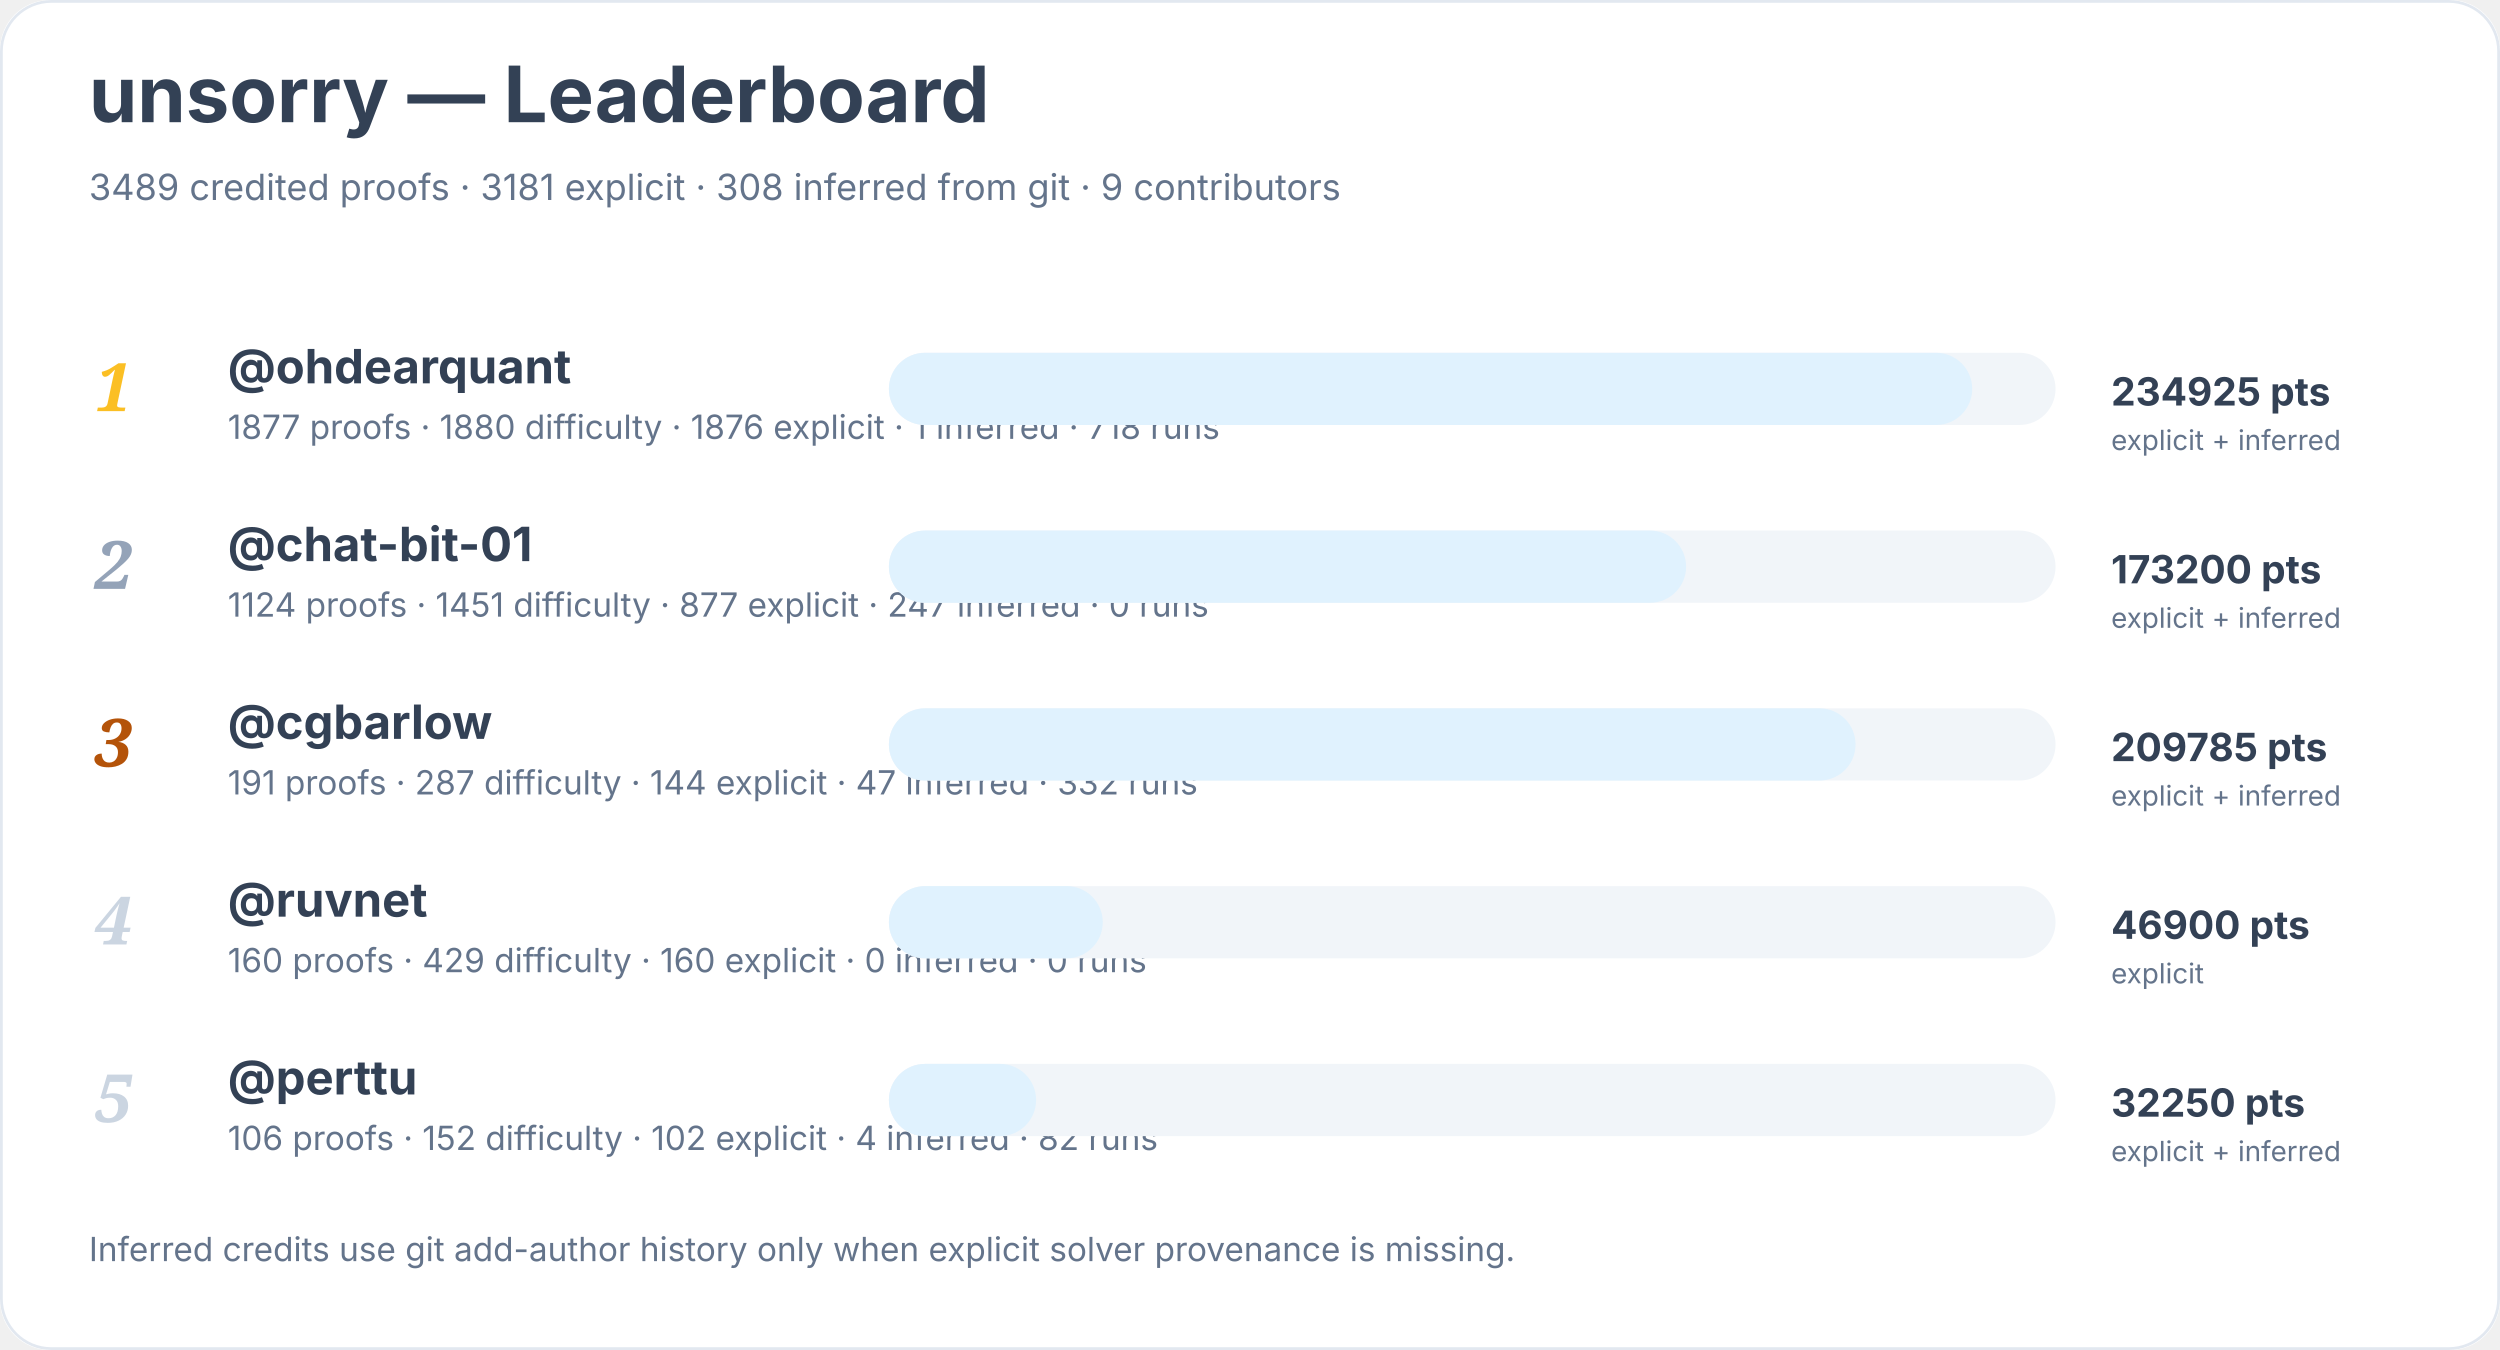
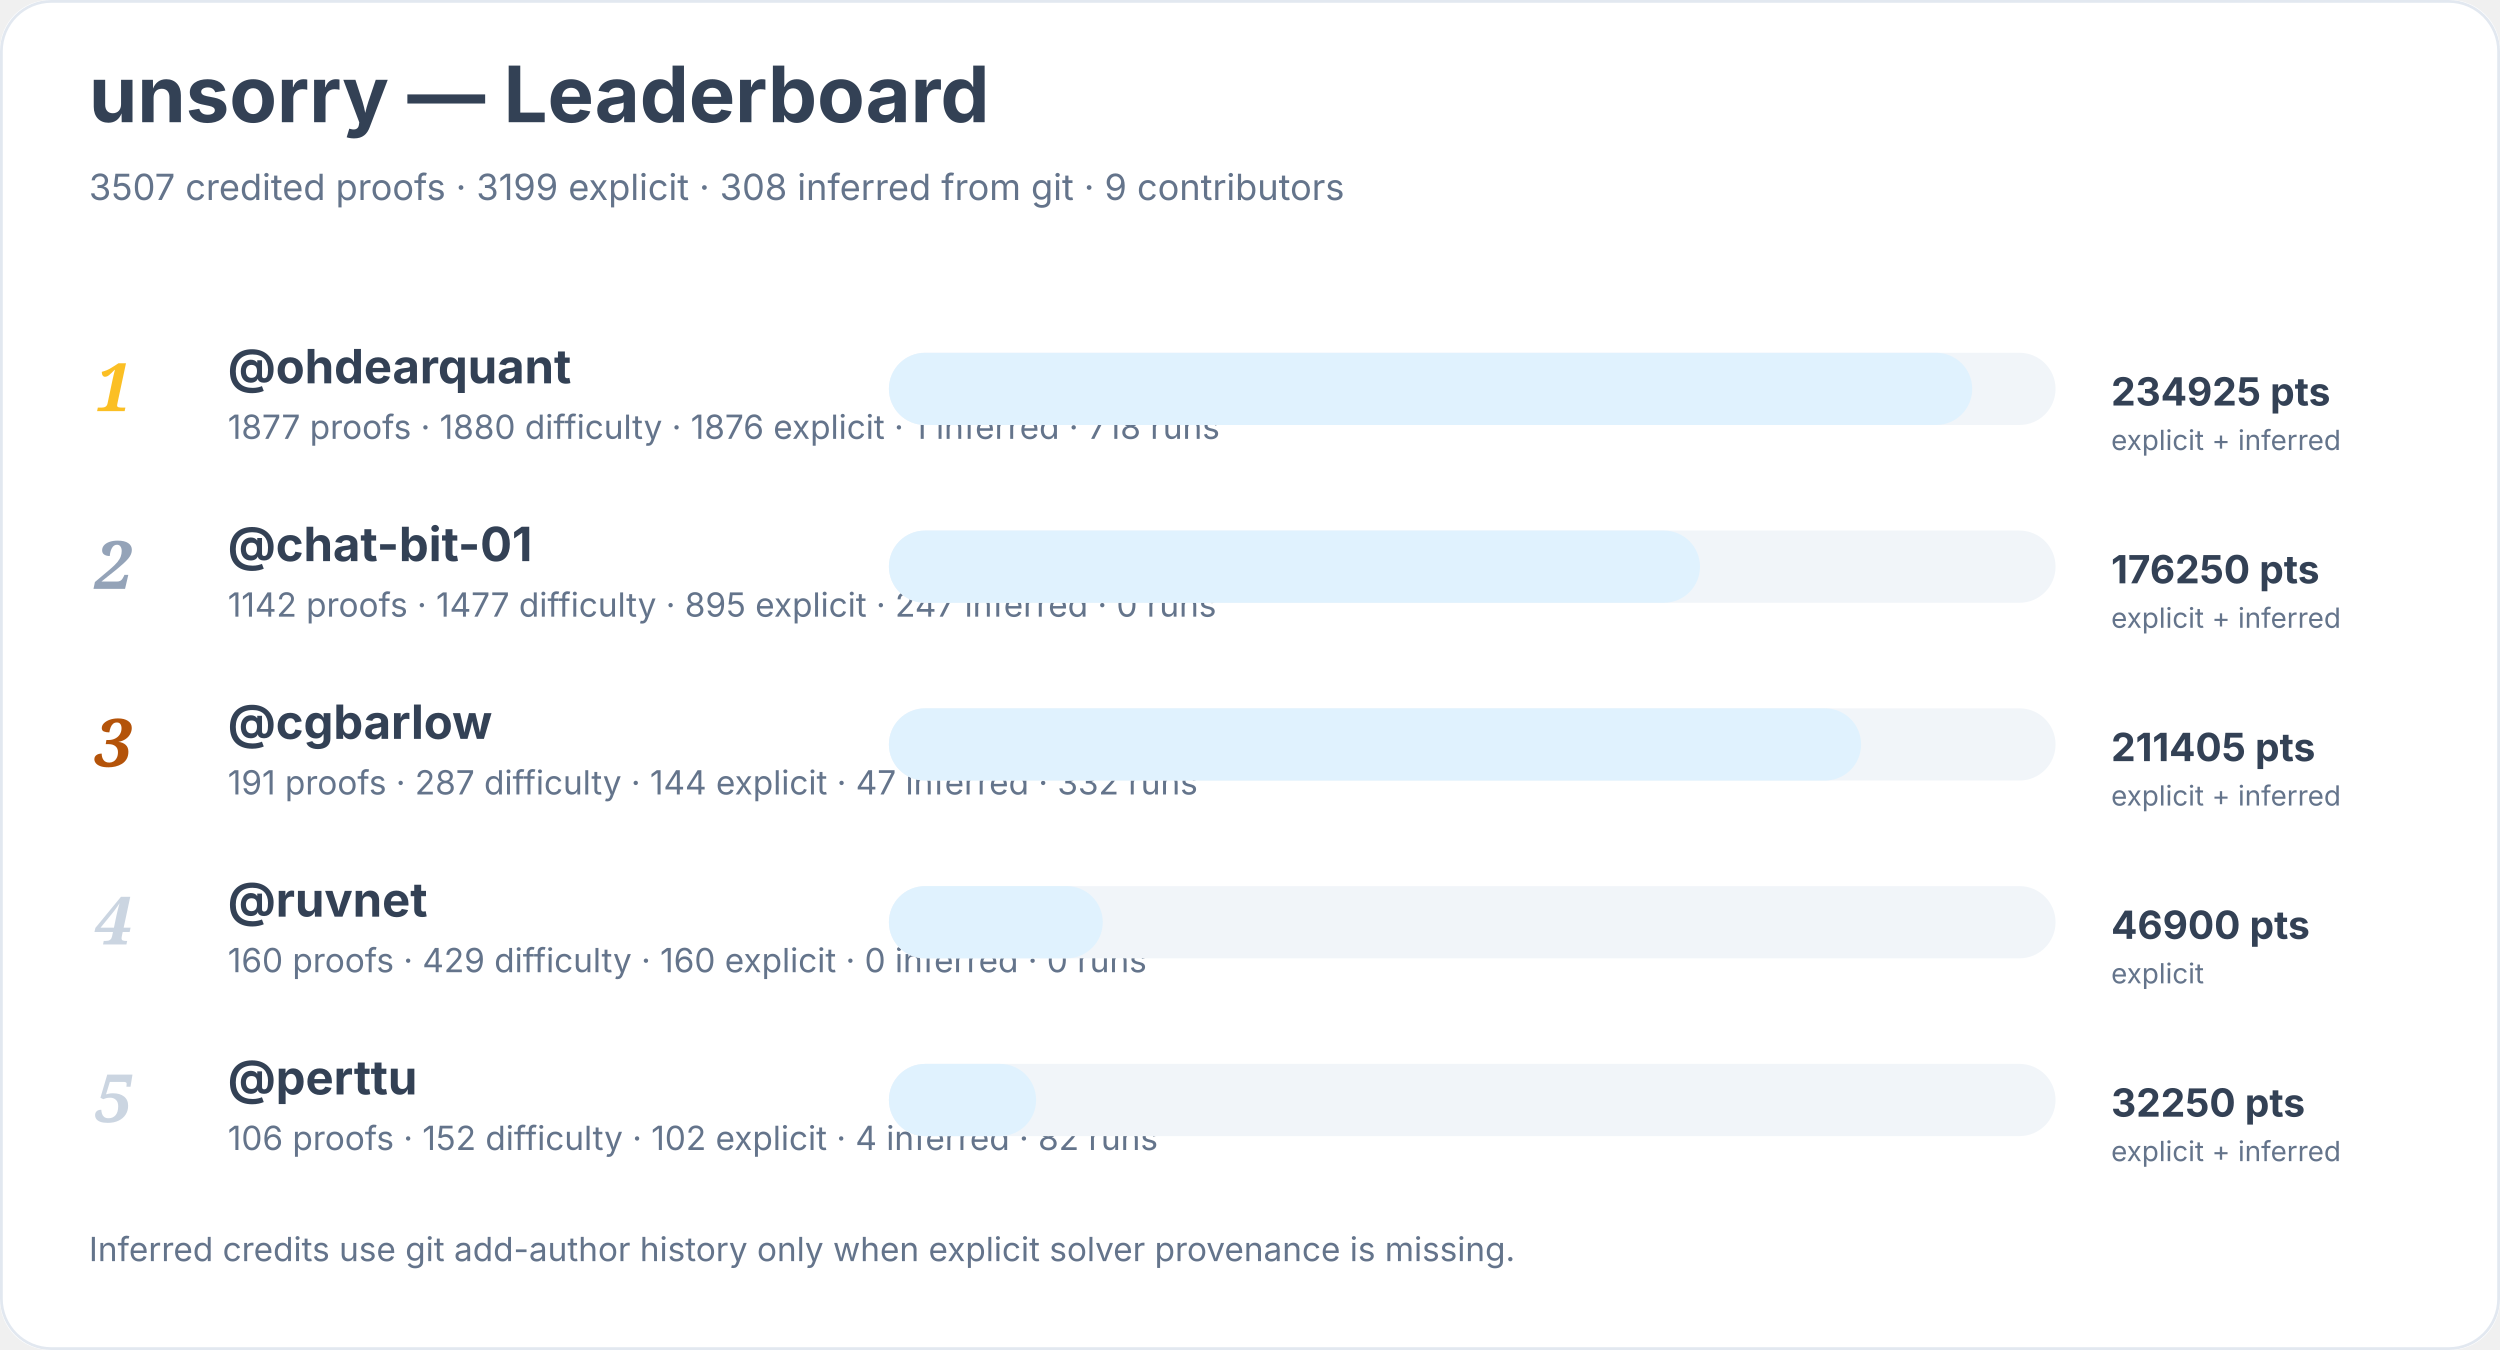
<svg xmlns="http://www.w3.org/2000/svg" width="900" height="486" viewBox="0 0 900 486" role="img" aria-labelledby="title desc">
  <rect width="900" height="100%" rx="18" fill="#ffffff" />
  <rect x="0.5" y="0.5" width="899" height="485" rx="18" fill="none" stroke="#e2e8f0" />
  <text x="32" y="44" font-family="Inter, system-ui, sans-serif" font-size="28" font-weight="700" fill="#334155">unsorry — Leaderboard</text>
-   <text x="32" y="72" font-family="Inter, system-ui, sans-serif" font-size="13" fill="#64748b">3489 credited proofs · 3181 explicit · 308 inferred from git · 9 contributors</text>
+   <text x="32" y="72" font-family="Inter, system-ui, sans-serif" font-size="13" fill="#64748b">3507 credited proofs · 3199 explicit · 308 inferred from git · 9 contributors</text>
  <text x="34" y="148" font-family="Georgia, serif" font-size="24" font-style="italic" font-weight="700" fill="#fbbf24">1</text>
  <a href="https://github.com/ohdearquant">
    <text x="82" y="138" font-family="Inter, system-ui, sans-serif" font-size="17" font-weight="650" fill="#334155">@ohdearquant</text>
  </a>
  <text x="82" y="158" font-family="Inter, system-ui, sans-serif" font-size="12" fill="#64748b">1877 proofs · 1880 difficulty · 1876 explicit · 1 inferred · 718 runs</text>
  <rect x="320" y="127" width="420" height="26" rx="13" fill="#f1f5f9" />
  <rect x="320" y="127" width="390" height="26" rx="13" fill="#e0f2fe" />
  <text x="760" y="146" font-family="Inter, system-ui, sans-serif" font-size="14" font-weight="700" fill="#334155">234925 pts</text>
  <text x="760" y="162" font-family="Inter, system-ui, sans-serif" font-size="10" fill="#64748b">explicit + inferred</text>
  <text x="34" y="212" font-family="Georgia, serif" font-size="24" font-style="italic" font-weight="700" fill="#94a3b8">2</text>
  <a href="https://github.com/chat-bit-01">
    <text x="82" y="202" font-family="Inter, system-ui, sans-serif" font-size="17" font-weight="650" fill="#334155">@chat-bit-01</text>
  </a>
-   <text x="82" y="222" font-family="Inter, system-ui, sans-serif" font-size="12" fill="#64748b">1124 proofs · 1451 difficulty · 877 explicit · 247 inferred · 0 runs</text>
+   <text x="82" y="222" font-family="Inter, system-ui, sans-serif" font-size="12" fill="#64748b">1142 proofs · 1477 difficulty · 895 explicit · 247 inferred · 0 runs</text>
  <rect x="320" y="191" width="420" height="26" rx="13" fill="#f1f5f9" />
-   <rect x="320" y="191" width="287" height="26" rx="13" fill="#e0f2fe" />
-   <text x="760" y="210" font-family="Inter, system-ui, sans-serif" font-size="14" font-weight="700" fill="#334155">173200 pts</text>
+   <rect x="320" y="191" width="292" height="26" rx="13" fill="#e0f2fe" />
+   <text x="760" y="210" font-family="Inter, system-ui, sans-serif" font-size="14" font-weight="700" fill="#334155">176250 pts</text>
  <text x="760" y="226" font-family="Inter, system-ui, sans-serif" font-size="10" fill="#64748b">explicit + inferred</text>
  <text x="34" y="276" font-family="Georgia, serif" font-size="24" font-style="italic" font-weight="700" fill="#b45309">3</text>
  <a href="https://github.com/cgbarlow">
    <text x="82" y="266" font-family="Inter, system-ui, sans-serif" font-size="17" font-weight="650" fill="#334155">@cgbarlow</text>
  </a>
  <text x="82" y="286" font-family="Inter, system-ui, sans-serif" font-size="12" fill="#64748b">191 proofs · 287 difficulty · 144 explicit · 47 inferred · 332 runs</text>
  <rect x="320" y="255" width="420" height="26" rx="13" fill="#f1f5f9" />
-   <rect x="320" y="255" width="348" height="26" rx="13" fill="#e0f2fe" />
-   <text x="760" y="274" font-family="Inter, system-ui, sans-serif" font-size="14" font-weight="700" fill="#334155">209785 pts</text>
+   <rect x="320" y="255" width="350" height="26" rx="13" fill="#e0f2fe" />
+   <text x="760" y="274" font-family="Inter, system-ui, sans-serif" font-size="14" font-weight="700" fill="#334155">211405 pts</text>
  <text x="760" y="290" font-family="Inter, system-ui, sans-serif" font-size="10" fill="#64748b">explicit + inferred</text>
  <text x="34" y="340" font-family="Georgia, serif" font-size="24" font-style="italic" font-weight="700" fill="#cbd5e1">4</text>
  <a href="https://github.com/ruvnet">
    <text x="82" y="330" font-family="Inter, system-ui, sans-serif" font-size="17" font-weight="650" fill="#334155">@ruvnet</text>
  </a>
  <text x="82" y="350" font-family="Inter, system-ui, sans-serif" font-size="12" fill="#64748b">160 proofs · 429 difficulty · 160 explicit · 0 inferred · 0 runs</text>
  <rect x="320" y="319" width="420" height="26" rx="13" fill="#f1f5f9" />
  <rect x="320" y="319" width="77" height="26" rx="13" fill="#e0f2fe" />
  <text x="760" y="338" font-family="Inter, system-ui, sans-serif" font-size="14" font-weight="700" fill="#334155">46900 pts</text>
  <text x="760" y="354" font-family="Inter, system-ui, sans-serif" font-size="10" fill="#64748b">explicit</text>
  <text x="34" y="404" font-family="Georgia, serif" font-size="24" font-style="italic" font-weight="700" fill="#cbd5e1">5</text>
  <a href="https://github.com/perttu">
    <text x="82" y="394" font-family="Inter, system-ui, sans-serif" font-size="17" font-weight="650" fill="#334155">@perttu</text>
  </a>
  <text x="82" y="414" font-family="Inter, system-ui, sans-serif" font-size="12" fill="#64748b">106 proofs · 152 difficulty · 102 explicit · 4 inferred · 82 runs</text>
  <rect x="320" y="383" width="420" height="26" rx="13" fill="#f1f5f9" />
  <rect x="320" y="383" width="53" height="26" rx="13" fill="#e0f2fe" />
  <text x="760" y="402" font-family="Inter, system-ui, sans-serif" font-size="14" font-weight="700" fill="#334155">32250 pts</text>
  <text x="760" y="418" font-family="Inter, system-ui, sans-serif" font-size="10" fill="#64748b">explicit + inferred</text>
  <text x="32" y="454" font-family="Inter, system-ui, sans-serif" font-size="12" fill="#64748b">Inferred credits use git add-author history only when explicit solver provenance is missing.</text>
</svg>
